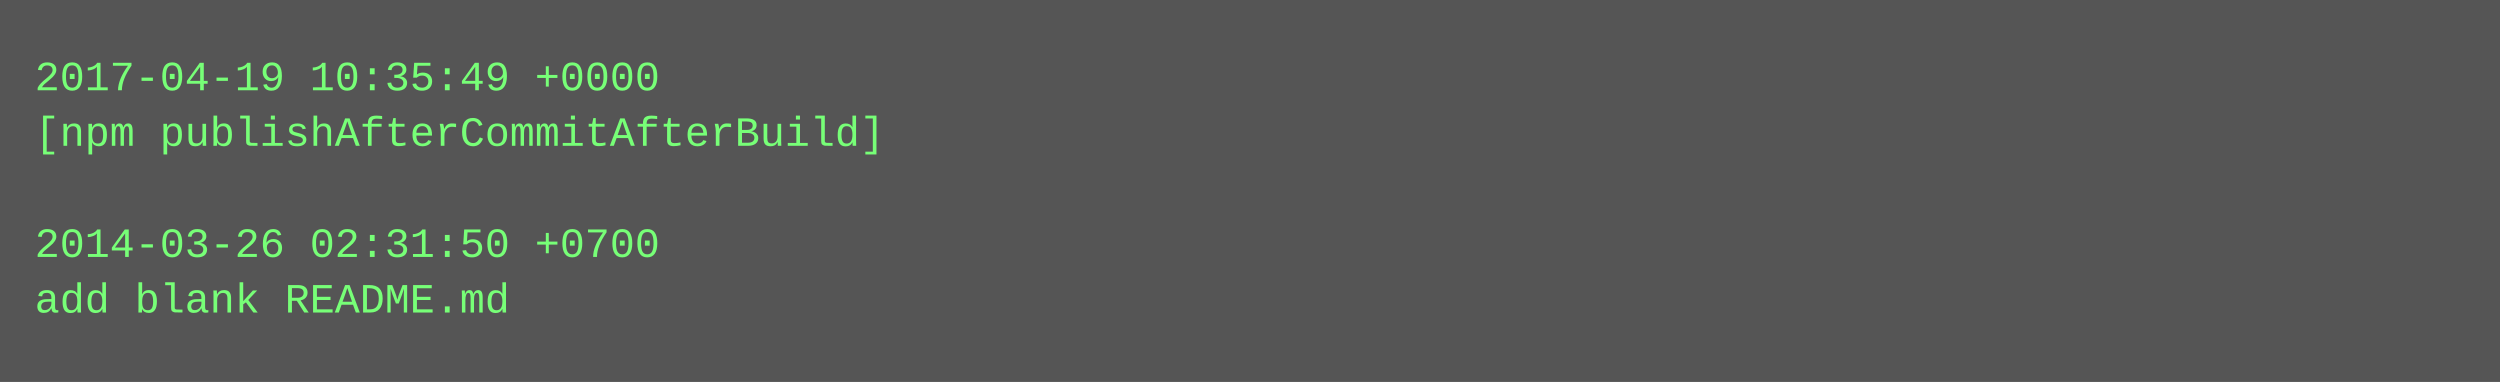
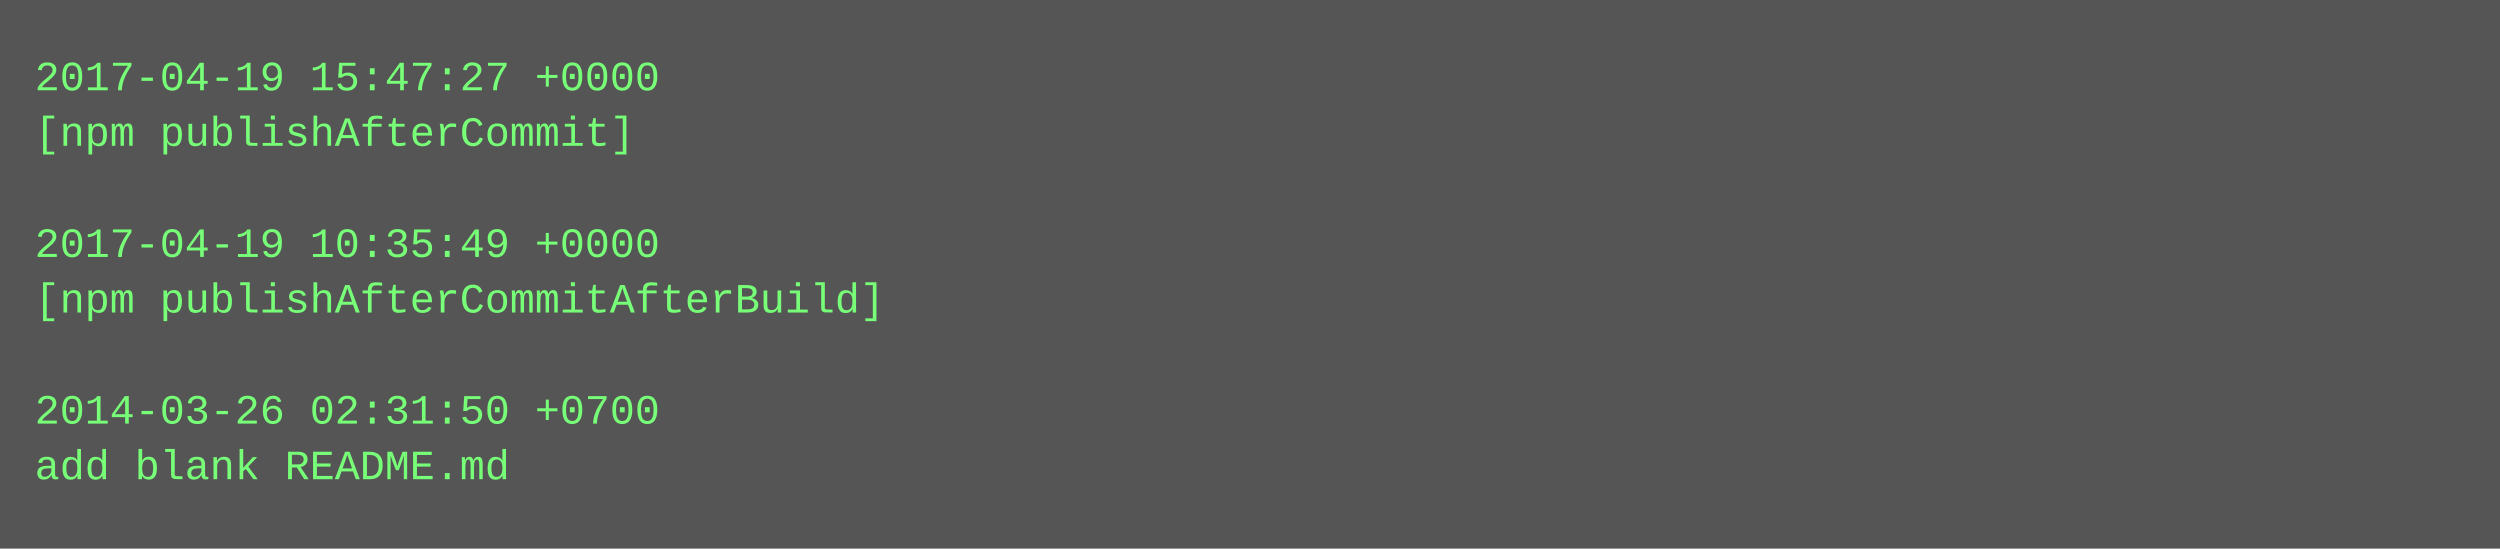
- <svg xmlns="http://www.w3.org/2000/svg" height="110" width="720">
-   <rect height="110" fill="#555" width="720" />
+ <svg xmlns="http://www.w3.org/2000/svg" height="158" width="720">
+   <rect height="158" fill="#555" width="720" />
  <text fill="#7f7" font-family="Courier New" font-size="12" xml:space="preserve">
-     <tspan x="10" y="26">2017-04-19 10:35:49 +0000</tspan>
-     <tspan x="10" y="42">[npm publishAfterCommitAfterBuild]</tspan>
+     <tspan x="10" y="26">2017-04-19 15:47:27 +0000</tspan>
+     <tspan x="10" y="42">[npm publishAfterCommit]</tspan>
    <tspan x="10" y="58" />
-     <tspan x="10" y="74">2014-03-26 02:31:50 +0700</tspan>
-     <tspan x="10" y="90">add blank README.md</tspan>
+     <tspan x="10" y="74">2017-04-19 10:35:49 +0000</tspan>
+     <tspan x="10" y="90">[npm publishAfterCommitAfterBuild]</tspan>
+     <tspan x="10" y="106" />
+     <tspan x="10" y="122">2014-03-26 02:31:50 +0700</tspan>
+     <tspan x="10" y="138">add blank README.md</tspan>
  </text>
</svg>
